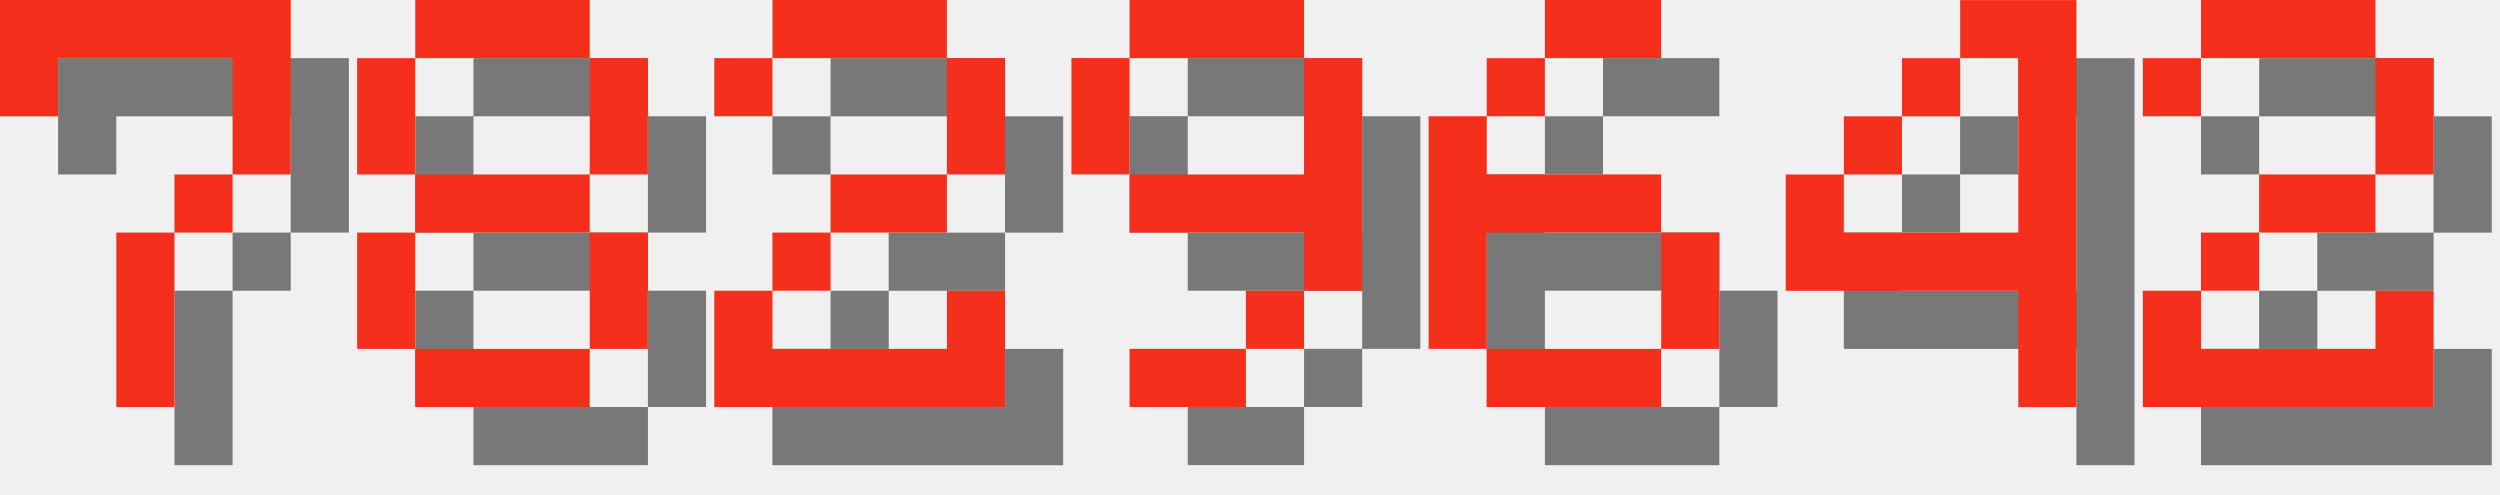
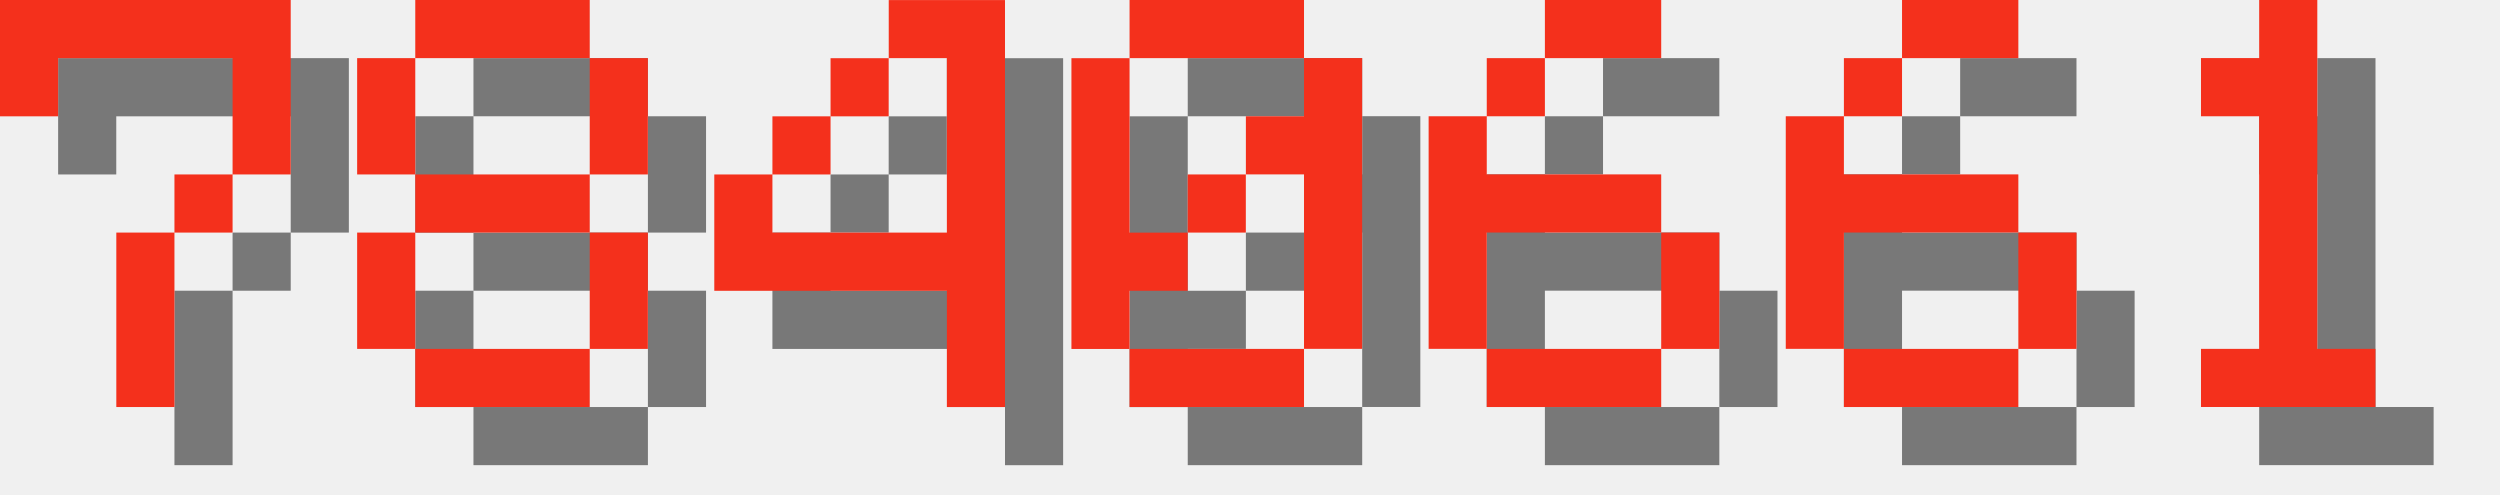
<svg xmlns="http://www.w3.org/2000/svg" version="1.1" width="182.0" height="36">
  <style>
        .text-foreground {
            fill: #F4301C;
        }
        .text-shadow {
            fill: #000000;
            fill-opacity: 0.5;
        }
    </style>
  <g class="digit" id="digit_7" transform="translate(0.0, 0), scale(4)">
    <path id="digit_7_shadow" class="text-shadow" d="m1.058 1.058 2e-6 2.117h1.058v-1.058h3.175v1.058l2e-7 1.058h-1.058v1.058h-1.058l4e-7 3.175 1.058 1e-7v-3.175h1.058v-1.058h1.058l5e-7 -1.058v-2.117z" fill-opacity=".5" style="paint-order:stroke fill markers" />
    <path id="digit_7_fg" class="text-foreground" d="m0 0 2e-6 2.117h1.058v-1.058h3.175v1.058l2e-7 1.058h-1.058v1.058h-1.058l4e-7 3.175 1.058 1e-7v-3.175h1.058v-1.058h1.058l5e-7 -1.058v-2.117z" fill="#fff" style="paint-order:stroke fill markers" />
  </g>
  <g class="digit" id="digit_8" transform="translate(26.0, 0), scale(4)">
    <path id="digit_8_shadow" class="text-shadow" d="m2.117 1.058v1.058h3.175v-1.058h-3.175zm3.175 1.058v2.117h1.058v-2.117h-1.058zm0 2.117h-3.175v1.058h3.175v-1.058zm0 1.058v2.117h1.058v-2.117h-1.058zm0 2.117h-3.175v1.058h3.175v-1.058zm-3.175 0v-2.117h-1.058v2.117h1.058zm0-3.175v-2.117h-1.058v2.117h1.058z" fill-opacity=".5" style="paint-order:stroke fill markers" />
    <path id="digit_8_fg" class="text-foreground" d="m1.058 0v1.058h3.175v-1.058h-3.175zm3.175 1.058v2.117h1.058v-2.117h-1.058zm0 2.117h-3.175v1.058h3.175v-1.058zm0 1.058v2.117h1.058v-2.117h-1.058zm0 2.117h-3.175v1.058h3.175v-1.058zm-3.175 0v-2.117h-1.058v2.117h1.058zm0-3.175v-2.117h-1.058v2.117h1.058z" fill="#fff" style="paint-order:stroke fill markers" />
  </g>
-   <g class="digit" id="digit_2" transform="translate(52.0, 0), scale(4)">
-     <path id="digit_2_shadow" class="text-shadow" d="m1.058 2.117v1.058h1.058v-1.058h3.175v2.117h-2.117v1.058h-1.058v1.058h-1.058v2.117h5.292v-2.117h-1.058v1.058h-3.175v-1.058h1.058v-1.058h2.117v-1.058h1.058v-2.117h-1.058v-1.058h-3.175v1.058h-1.058z" fill-opacity=".5" style="paint-order:stroke fill markers" />
-     <path id="digit_2_fg" class="text-foreground" d="m0 1.058v1.058h1.058v-1.058h3.175v2.117h-2.117v1.058h-1.058v1.058h-1.058v2.117h5.292v-2.117h-1.058v1.058h-3.175v-1.058h1.058v-1.058h2.117v-1.058h1.058v-2.117h-1.058v-1.058h-3.175v1.058h-1.058z" fill="#fff" style="paint-order:stroke fill markers" />
+   <g class="digit" id="digit_4" transform="translate(52.0, 0), scale(4)">
+     <path id="digit_4_shadow" class="text-shadow" d="m4.233 1.058v1.058h1.058v3.175h-3.175v-1.058h-1.058v2.117h4.233v2.117h1.058v-7.408h-2.117zm-2.117 3.175h1.058v-1.058h-1.058v1.058zm1.058-1.058h1.058v-1.058h-1.058v1.058z" fill-opacity=".5" style="paint-order:stroke fill markers" />
+     <path id="digit_4_fg" class="text-foreground" d="m3.175 0v1.058h1.058v3.175h-3.175v-1.058h-1.058v2.117h4.233v2.117h1.058v-7.408h-2.117zm-2.117 3.175h1.058v-1.058h-1.058v1.058zm1.058-1.058h1.058v-1.058h-1.058v1.058z" fill="#fff" style="paint-order:stroke fill markers" />
  </g>
-   <g class="digit" id="digit_9" transform="translate(78.0, 0), scale(4)">
-     <path id="digit_9_shadow" class="text-shadow" d="m2.117 1.058v1.058h3.175v-1.058h-3.175zm3.175 1.058v2.117h-3.175v1.058h3.175v1.058h1.058v-4.233h-1.058zm0 4.233h-1.058v1.058h1.058v-1.058zm-1.058 1.058h-2.117v1.058h2.117v-1.058zm-2.117-3.175v-2.117h-1.058v2.117h1.058z" fill-opacity=".5" style="paint-order:stroke fill markers" />
-     <path id="digit_9_fg" class="text-foreground" d="m1.058 0v1.058h3.175v-1.058h-3.175zm3.175 1.058v2.117h-3.175v1.058h3.175v1.058h1.058v-4.233h-1.058zm0 4.233h-1.058v1.058h1.058v-1.058zm-1.058 1.058h-2.117v1.058h2.117v-1.058zm-2.117-3.175v-2.117h-1.058v2.117h1.058z" fill="#fff" style="paint-order:stroke fill markers" />
+   <g class="digit" id="digit_0" transform="translate(78.0, 0), scale(4)">
+     <path id="digit_0_shadow" class="text-shadow" d="m2.117 1.058v1.058h3.175v-1.058h-3.175zm3.175 1.058v1.058h-1.058v1.058h1.058v3.175h1.058v-5.292h-1.058zm0 5.292h-3.175v1.058h3.175v-1.058zm-3.175 0v-1.058h1.058v-1.058h-1.058v-3.175h-1.058v5.292h1.058zm1.058-2.117h1.058v-1.058h-1.058v1.058z" fill-opacity=".5" style="paint-order:stroke fill markers" />
+     <path id="digit_0_fg" class="text-foreground" d="m1.058 0v1.058h3.175v-1.058h-3.175zm3.175 1.058v1.058h-1.058v1.058h1.058v3.175h1.058v-5.292h-1.058zm0 5.292h-3.175v1.058h3.175v-1.058zm-3.175 0v-1.058h1.058v-1.058h-1.058v-3.175h-1.058v5.292h1.058zm1.058-2.117h1.058v-1.058h-1.058v1.058z" fill="#fff" style="paint-order:stroke fill markers" />
  </g>
  <g class="digit" id="digit_6" transform="translate(104.0, 0), scale(4)">
    <path id="digit_6_shadow" class="text-shadow" d="m3.175 1.058v1.058h2.117v-1.058h-2.117zm0 1.058h-1.058v1.058h1.058v-1.058zm-1.058 1.058h-1.058v4.233h1.058v-2.117h3.175v-1.058h-3.175v-1.058zm3.175 2.117v2.117h1.058v-2.117h-1.058zm0 2.117h-3.175v1.058h3.175v-1.058z" fill-opacity=".5" style="paint-order:stroke fill markers" />
    <path id="digit_6_fg" class="text-foreground" d="m2.117 0v1.058h2.117v-1.058h-2.117zm0 1.058h-1.058v1.058h1.058v-1.058zm-1.058 1.058h-1.058v4.233h1.058v-2.117h3.175v-1.058h-3.175v-1.058zm3.175 2.117v2.117h1.058v-2.117h-1.058zm0 2.117h-3.175v1.058h3.175v-1.058z" fill="#fff" style="paint-order:stroke fill markers" />
  </g>
-   <g class="digit" id="digit_4" transform="translate(130.0, 0), scale(4)">
-     <path id="digit_4_shadow" class="text-shadow" d="m4.233 1.058v1.058h1.058v3.175h-3.175v-1.058h-1.058v2.117h4.233v2.117h1.058v-7.408h-2.117zm-2.117 3.175h1.058v-1.058h-1.058v1.058zm1.058-1.058h1.058v-1.058h-1.058v1.058z" fill-opacity=".5" style="paint-order:stroke fill markers" />
-     <path id="digit_4_fg" class="text-foreground" d="m3.175 0v1.058h1.058v3.175h-3.175v-1.058h-1.058v2.117h4.233v2.117h1.058v-7.408h-2.117zm-2.117 3.175h1.058v-1.058h-1.058v1.058zm1.058-1.058h1.058v-1.058h-1.058v1.058z" fill="#fff" style="paint-order:stroke fill markers" />
+   <g class="digit" id="digit_6" transform="translate(130.0, 0), scale(4)">
+     <path id="digit_6_shadow" class="text-shadow" d="m3.175 1.058v1.058h2.117v-1.058h-2.117zm0 1.058h-1.058v1.058h1.058v-1.058zm-1.058 1.058h-1.058v4.233h1.058v-2.117h3.175v-1.058h-3.175v-1.058zm3.175 2.117v2.117h1.058v-2.117h-1.058zm0 2.117h-3.175v1.058h3.175v-1.058z" fill-opacity=".5" style="paint-order:stroke fill markers" />
+     <path id="digit_6_fg" class="text-foreground" d="m2.117 0v1.058h2.117v-1.058h-2.117zm0 1.058h-1.058v1.058h1.058v-1.058zm-1.058 1.058h-1.058v4.233h1.058v-2.117h3.175v-1.058h-3.175v-1.058zm3.175 2.117v2.117h1.058v-2.117h-1.058zm0 2.117h-3.175v1.058h3.175v-1.058z" fill="#fff" style="paint-order:stroke fill markers" />
  </g>
-   <g class="digit" id="digit_2" transform="translate(156.0, 0), scale(4)">
-     <path id="digit_2_shadow" class="text-shadow" d="m1.058 2.117v1.058h1.058v-1.058h3.175v2.117h-2.117v1.058h-1.058v1.058h-1.058v2.117h5.292v-2.117h-1.058v1.058h-3.175v-1.058h1.058v-1.058h2.117v-1.058h1.058v-2.117h-1.058v-1.058h-3.175v1.058h-1.058z" fill-opacity=".5" style="paint-order:stroke fill markers" />
-     <path id="digit_2_fg" class="text-foreground" d="m0 1.058v1.058h1.058v-1.058h3.175v2.117h-2.117v1.058h-1.058v1.058h-1.058v2.117h5.292v-2.117h-1.058v1.058h-3.175v-1.058h1.058v-1.058h2.117v-1.058h1.058v-2.117h-1.058v-1.058h-3.175v1.058h-1.058z" fill="#fff" style="paint-order:stroke fill markers" />
+   <g class="digit" id="digit_1" transform="translate(156.0, 0), scale(4)">
+     <path id="digit_1_shadow" class="text-shadow" d="m2.117 2.117v1.058h1.058v4.233h-1.058v1.058h3.175v-1.058h-1.058v-6.35h-1.058v1.058h-1.058z" fill-opacity=".5" style="paint-order:stroke fill markers" />
+     <path id="digit_1_fg" class="text-foreground" d="m1.058 1.058v1.058h1.058v4.233h-1.058v1.058h3.175v-1.058h-1.058v-6.35h-1.058v1.058h-1.058z" fill="#fff" style="paint-order:stroke fill markers" />
  </g>
</svg>
